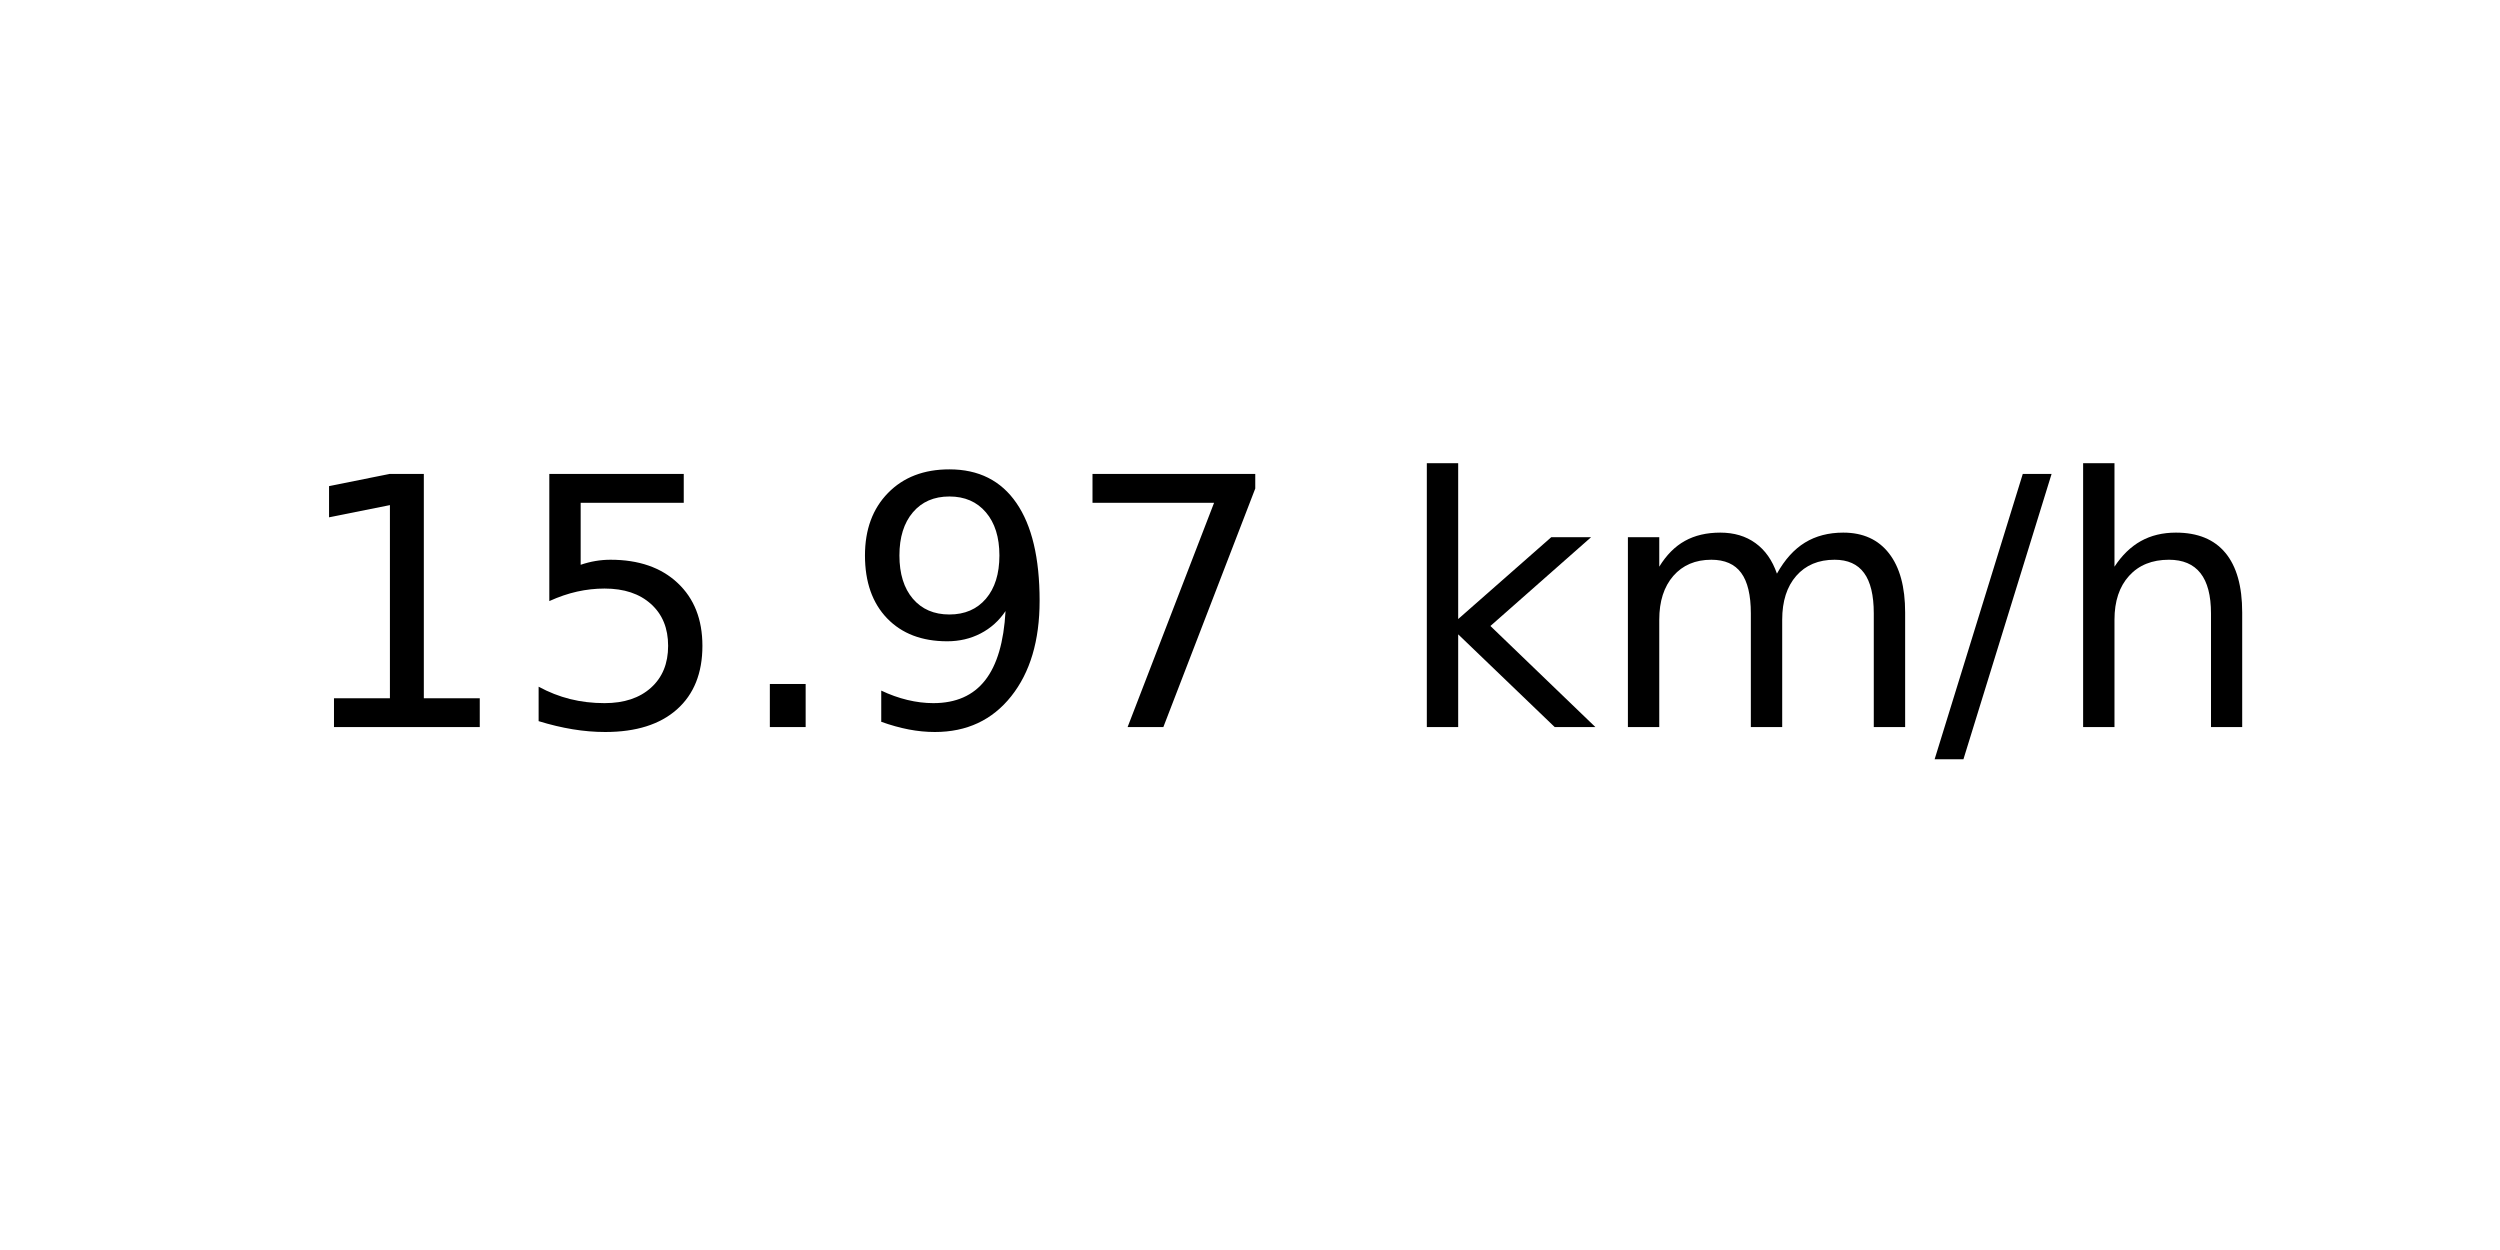
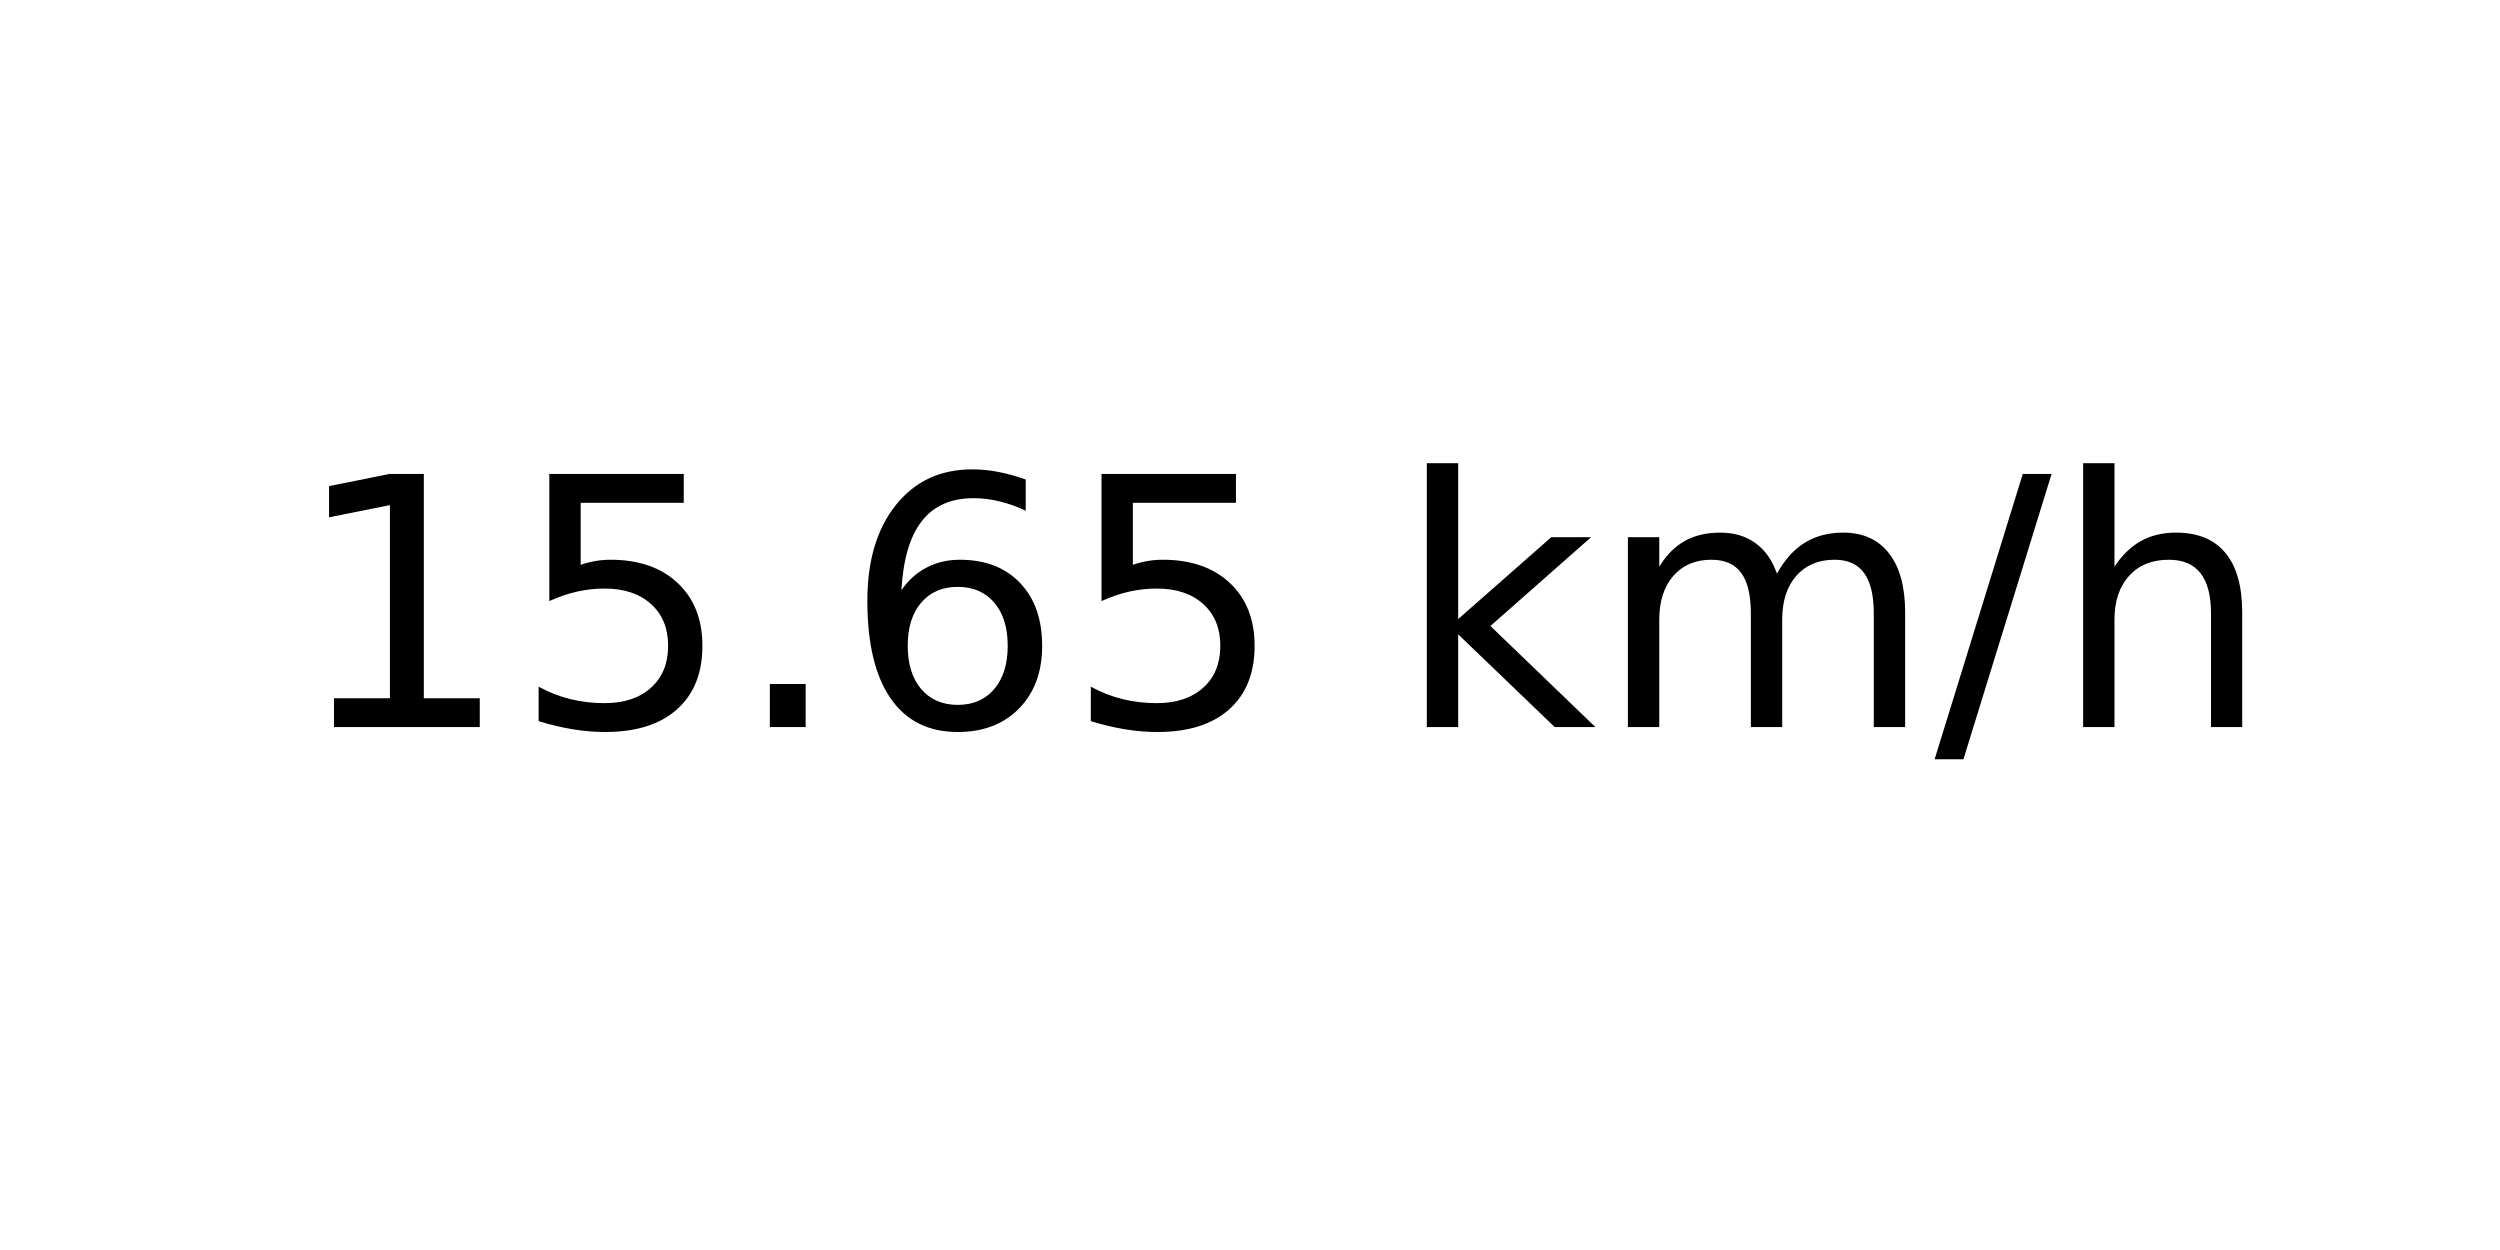
<svg xmlns="http://www.w3.org/2000/svg" xmlns:xlink="http://www.w3.org/1999/xlink" width="72pt" height="36pt" viewBox="0 0 72 36" version="1.1">
  <defs>
    <style type="text/css">*{stroke-linejoin: round; stroke-linecap: butt}</style>
  </defs>
  <g id="figure_1">
    <g id="axes_1">
      <g id="text_1">
        <g transform="translate(8.378125 20.93937) scale(0.1 -0.1)">
          <defs>
            <path id="DejaVuSans-31" d="M 794 531  L 1825 531  L 1825 4091  L 703 3866  L 703 4441  L 1819 4666  L 2450 4666  L 2450 531  L 3481 531  L 3481 0  L 794 0  L 794 531  z " transform="scale(0.015625)" />
            <path id="DejaVuSans-35" d="M 691 4666  L 3169 4666  L 3169 4134  L 1269 4134  L 1269 2991  Q 1406 3038 1543 3061  Q 1681 3084 1819 3084  Q 2600 3084 3056 2656  Q 3513 2228 3513 1497  Q 3513 744 3044 326  Q 2575 -91 1722 -91  Q 1428 -91 1123 -41  Q 819 9 494 109  L 494 744  Q 775 591 1075 516  Q 1375 441 1709 441  Q 2250 441 2565 725  Q 2881 1009 2881 1497  Q 2881 1984 2565 2268  Q 2250 2553 1709 2553  Q 1456 2553 1204 2497  Q 953 2441 691 2322  L 691 4666  z " transform="scale(0.015625)" />
            <path id="DejaVuSans-2e" d="M 684 794  L 1344 794  L 1344 0  L 684 0  L 684 794  z " transform="scale(0.015625)" />
-             <path id="DejaVuSans-39" d="M 703 97  L 703 672  Q 941 559 1184 500  Q 1428 441 1663 441  Q 2288 441 2617 861  Q 2947 1281 2994 2138  Q 2813 1869 2534 1725  Q 2256 1581 1919 1581  Q 1219 1581 811 2004  Q 403 2428 403 3163  Q 403 3881 828 4315  Q 1253 4750 1959 4750  Q 2769 4750 3195 4129  Q 3622 3509 3622 2328  Q 3622 1225 3098 567  Q 2575 -91 1691 -91  Q 1453 -91 1209 -44  Q 966 3 703 97  z M 1959 2075  Q 2384 2075 2632 2365  Q 2881 2656 2881 3163  Q 2881 3666 2632 3958  Q 2384 4250 1959 4250  Q 1534 4250 1286 3958  Q 1038 3666 1038 3163  Q 1038 2656 1286 2365  Q 1534 2075 1959 2075  z " transform="scale(0.015625)" />
-             <path id="DejaVuSans-37" d="M 525 4666  L 3525 4666  L 3525 4397  L 1831 0  L 1172 0  L 2766 4134  L 525 4134  L 525 4666  z " transform="scale(0.015625)" />
+             <path id="DejaVuSans-36" d="M 2113 2584  Q 1688 2584 1439 2293  Q 1191 2003 1191 1497  Q 1191 994 1439 701  Q 1688 409 2113 409  Q 2538 409 2786 701  Q 3034 994 3034 1497  Q 3034 2003 2786 2293  Q 2538 2584 2113 2584  z M 3366 4563  L 3366 3988  Q 3128 4100 2886 4159  Q 2644 4219 2406 4219  Q 1781 4219 1451 3797  Q 1122 3375 1075 2522  Q 1259 2794 1537 2939  Q 1816 3084 2150 3084  Q 2853 3084 3261 2657  Q 3669 2231 3669 1497  Q 3669 778 3244 343  Q 2819 -91 2113 -91  Q 1303 -91 875 529  Q 447 1150 447 2328  Q 447 3434 972 4092  Q 1497 4750 2381 4750  Q 2619 4750 2861 4703  Q 3103 4656 3366 4563  z " transform="scale(0.015625)" />
            <path id="DejaVuSans-20" transform="scale(0.015625)" />
            <path id="DejaVuSans-6b" d="M 581 4863  L 1159 4863  L 1159 1991  L 2875 3500  L 3609 3500  L 1753 1863  L 3688 0  L 2938 0  L 1159 1709  L 1159 0  L 581 0  L 581 4863  z " transform="scale(0.015625)" />
            <path id="DejaVuSans-6d" d="M 3328 2828  Q 3544 3216 3844 3400  Q 4144 3584 4550 3584  Q 5097 3584 5394 3201  Q 5691 2819 5691 2113  L 5691 0  L 5113 0  L 5113 2094  Q 5113 2597 4934 2840  Q 4756 3084 4391 3084  Q 3944 3084 3684 2787  Q 3425 2491 3425 1978  L 3425 0  L 2847 0  L 2847 2094  Q 2847 2600 2669 2842  Q 2491 3084 2119 3084  Q 1678 3084 1418 2786  Q 1159 2488 1159 1978  L 1159 0  L 581 0  L 581 3500  L 1159 3500  L 1159 2956  Q 1356 3278 1631 3431  Q 1906 3584 2284 3584  Q 2666 3584 2933 3390  Q 3200 3197 3328 2828  z " transform="scale(0.015625)" />
            <path id="DejaVuSans-2f" d="M 1625 4666  L 2156 4666  L 531 -594  L 0 -594  L 1625 4666  z " transform="scale(0.015625)" />
            <path id="DejaVuSans-68" d="M 3513 2113  L 3513 0  L 2938 0  L 2938 2094  Q 2938 2591 2744 2837  Q 2550 3084 2163 3084  Q 1697 3084 1428 2787  Q 1159 2491 1159 1978  L 1159 0  L 581 0  L 581 4863  L 1159 4863  L 1159 2956  Q 1366 3272 1645 3428  Q 1925 3584 2291 3584  Q 2894 3584 3203 3211  Q 3513 2838 3513 2113  z " transform="scale(0.015625)" />
          </defs>
          <use xlink:href="#DejaVuSans-31" />
          <use xlink:href="#DejaVuSans-35" x="63.623" />
          <use xlink:href="#DejaVuSans-2e" x="127.246" />
-           <use xlink:href="#DejaVuSans-39" x="159.033" />
-           <use xlink:href="#DejaVuSans-37" x="222.656" />
+           <use xlink:href="#DejaVuSans-36" x="159.033" />
+           <use xlink:href="#DejaVuSans-35" x="222.656" />
          <use xlink:href="#DejaVuSans-20" x="286.279" />
          <use xlink:href="#DejaVuSans-6b" x="318.066" />
          <use xlink:href="#DejaVuSans-6d" x="375.977" />
          <use xlink:href="#DejaVuSans-2f" x="473.389" />
          <use xlink:href="#DejaVuSans-68" x="507.08" />
        </g>
      </g>
    </g>
  </g>
</svg>
